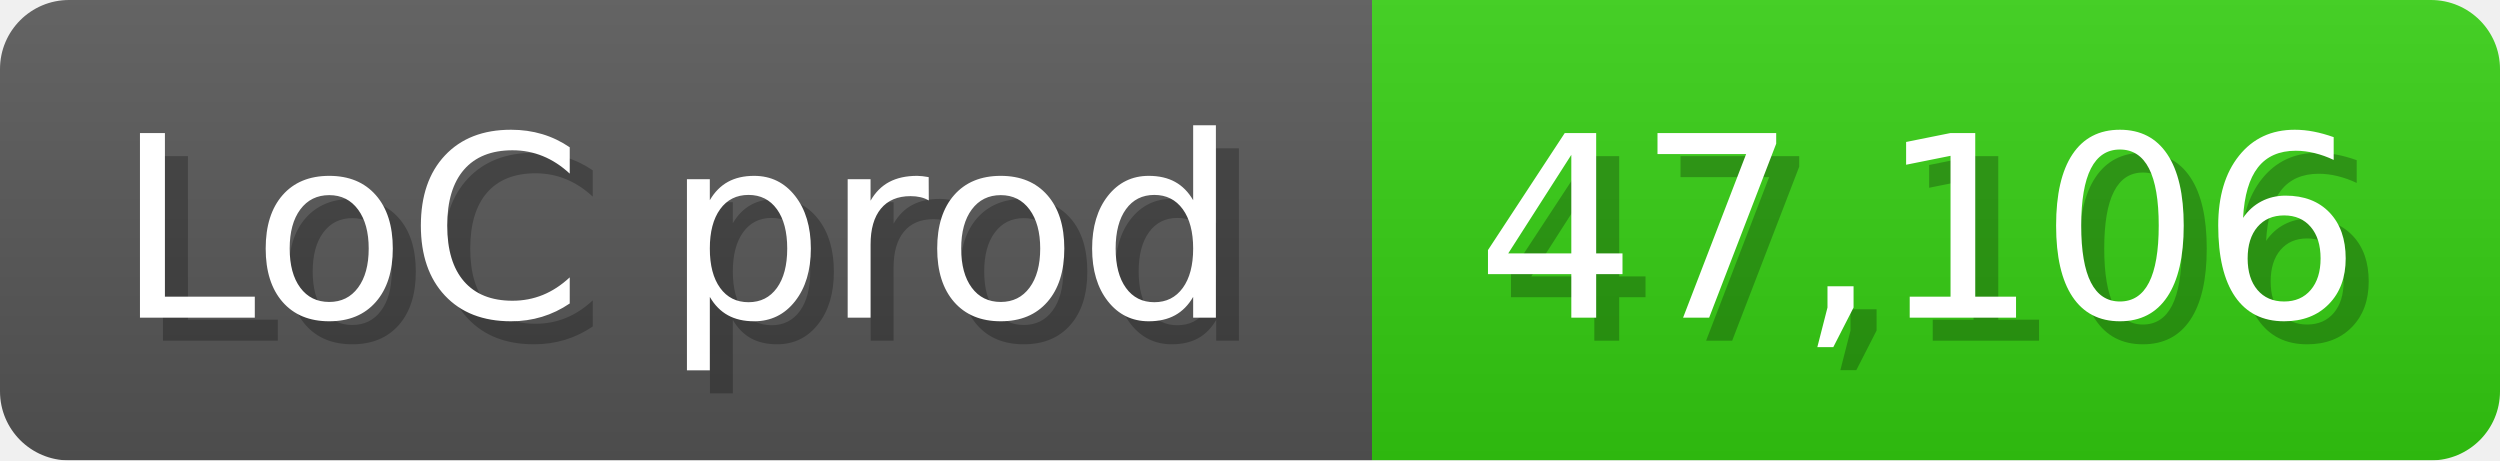
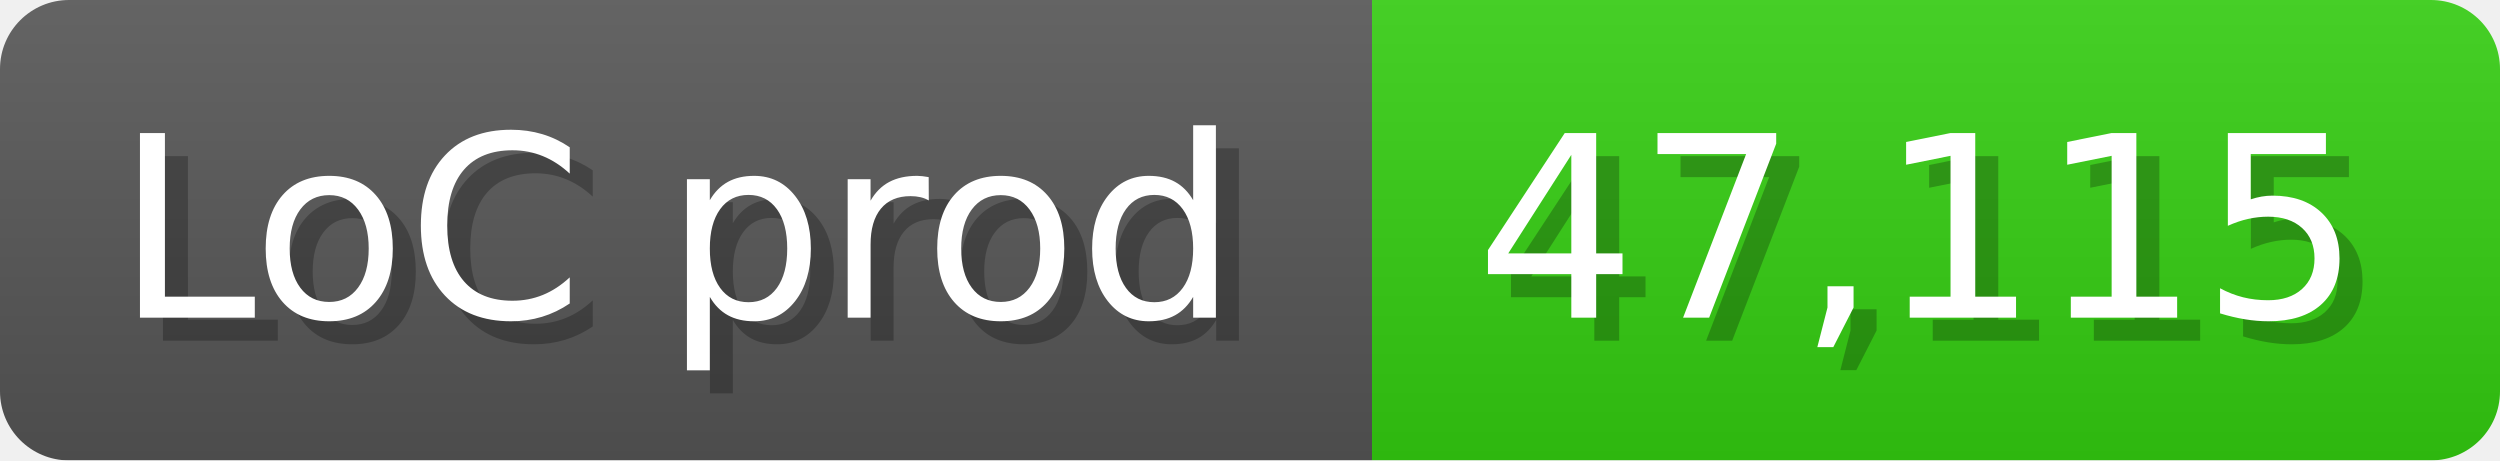
<svg xmlns="http://www.w3.org/2000/svg" width="108.6" height="20" viewBox="0 0 1086 200">
  <linearGradient id="a" x2="0" y2="100%">
    <stop offset="0" stop-opacity=".1" stop-color="#EEE" />
    <stop offset="1" stop-opacity=".1" />
  </linearGradient>
  <mask id="m">
    <rect width="1086" height="200" rx="30" fill="#FFF" />
  </mask>
  <g mask="url(#m)">
    <rect width="596" height="200" fill="#555" />
    <rect width="490" height="200" fill="#3C1" x="596" />
    <rect width="1086" height="200" fill="url(#a)" />
  </g>
  <g fill="#fff" text-anchor="start" font-family="Verdana,DejaVu Sans,sans-serif" font-size="110">
    <text x="60" y="148" textLength="496" fill="#000" opacity="0.25">LoC prod</text>
    <text x="50" y="138" textLength="496">LoC prod</text>
-     <text x="651" y="148" textLength="390" fill="#000" opacity="0.25">47,106</text>
-     <text x="641" y="138" textLength="390">47,106</text>
+     <text x="651" y="148" textLength="390" fill="#000" opacity="0.25">47,115</text>
+     <text x="641" y="138" textLength="390">47,115</text>
  </g>
</svg>
